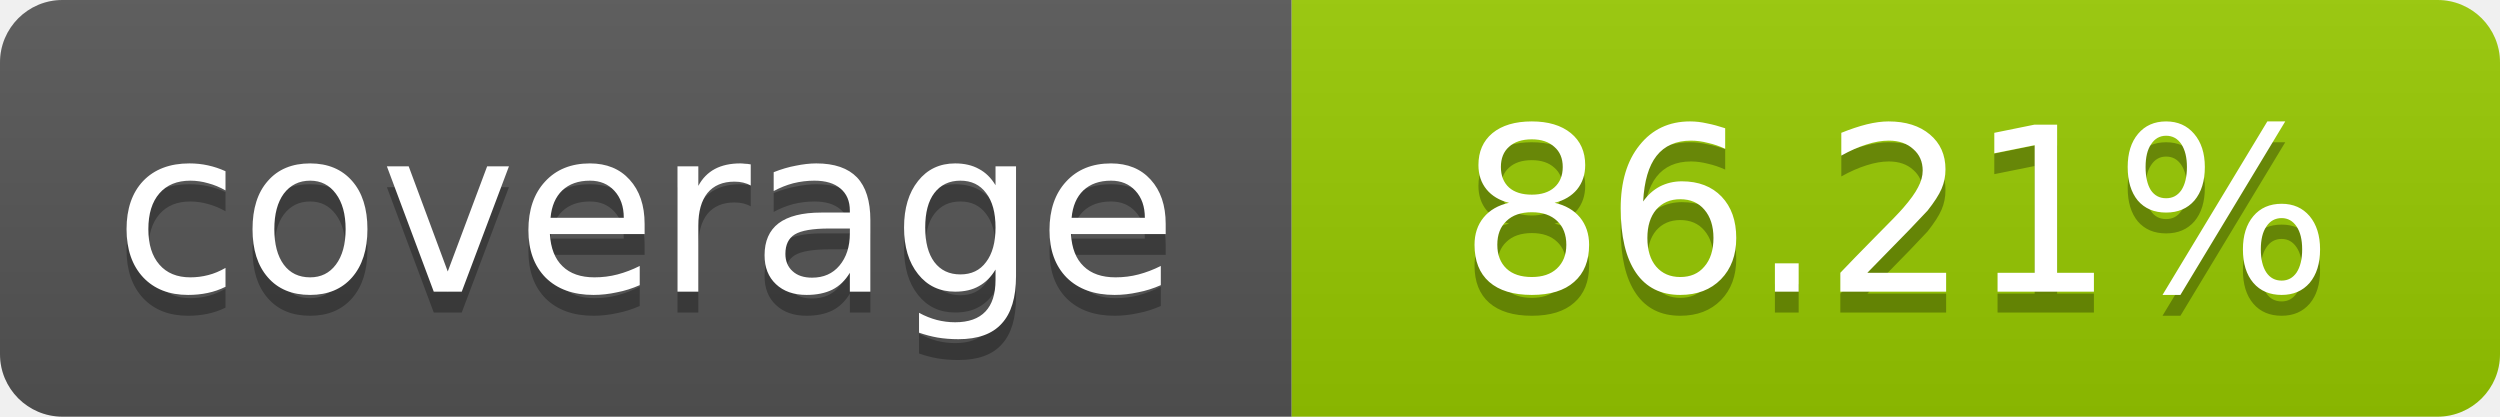
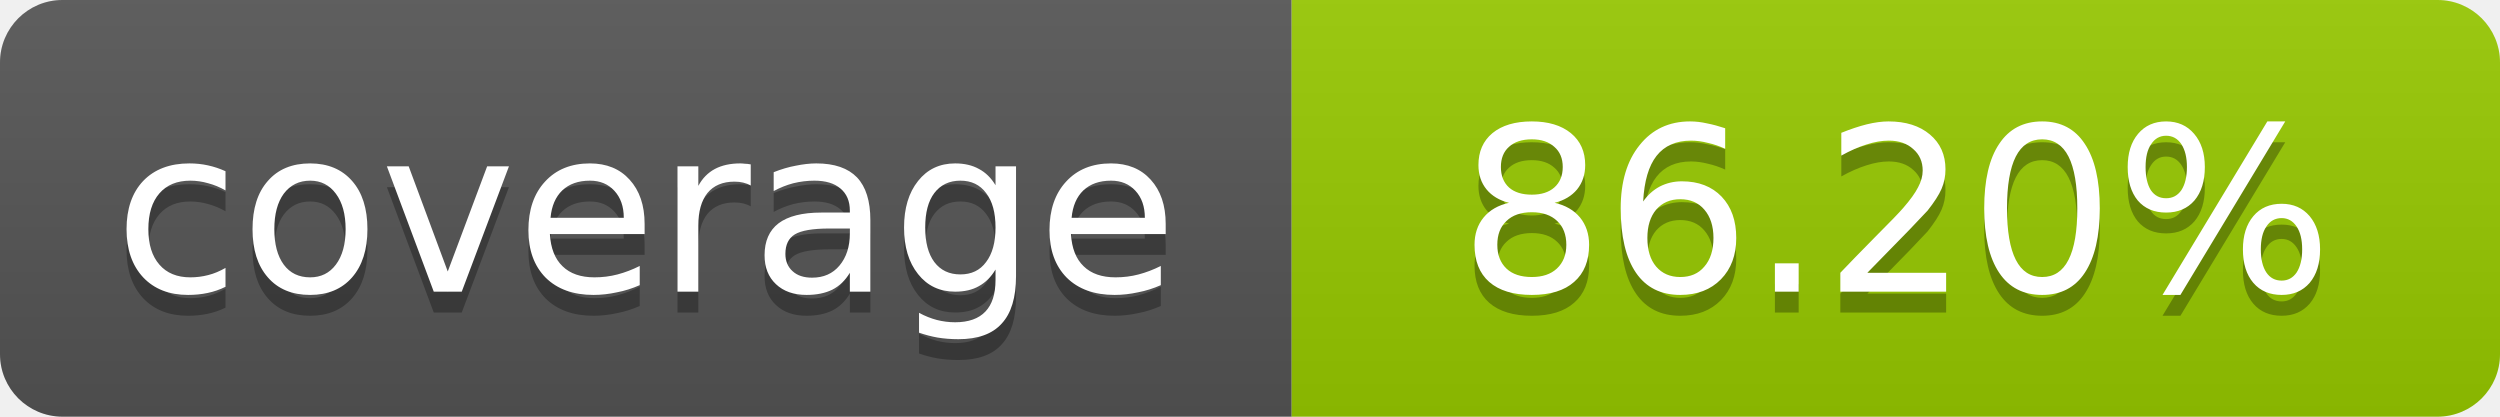
- <svg xmlns="http://www.w3.org/2000/svg" width="120" height="20" role="img" aria-label="coverage: 86.21%">
+ <svg xmlns="http://www.w3.org/2000/svg" width="120" height="20" role="img" aria-label="coverage: 86.20%">
  <linearGradient id="s" x2="0" y2="100%">
    <stop offset="0" stop-color="#bbb" stop-opacity=".1" />
    <stop offset="1" stop-opacity=".1" />
  </linearGradient>
  <clipPath id="r">
    <rect width="120" height="20" rx="3" fill="#fff" />
  </clipPath>
  <g clip-path="url(#r)">
    <rect width="62" height="20" fill="#555" />
    <rect x="62" width="58" height="20" fill="#97CA00" />
    <rect width="120" height="20" fill="url(#s)" />
  </g>
  <g fill="#fff" text-anchor="middle" font-family="Verdana,Geneva,DejaVu Sans,sans-serif" font-size="11">
    <text x="31" y="15" fill="#010101" fill-opacity=".3">coverage</text>
    <text x="31" y="14">coverage</text>
-     <text x="91" y="15" fill="#010101" fill-opacity=".3">86.21%</text>
-     <text x="91" y="14">86.21%</text>
+     <text x="91" y="15" fill="#010101" fill-opacity=".3">86.20%</text>
+     <text x="91" y="14">86.20%</text>
  </g>
</svg>
